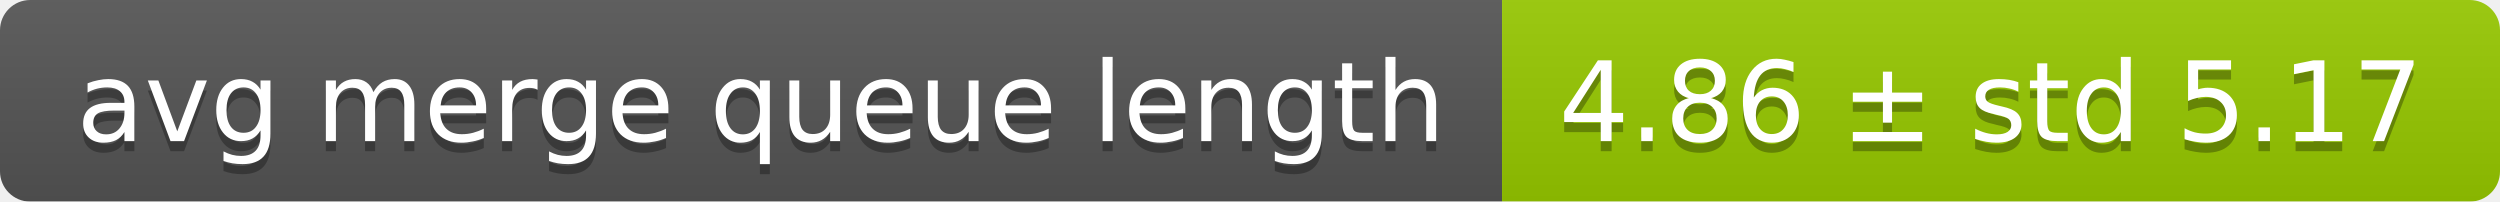
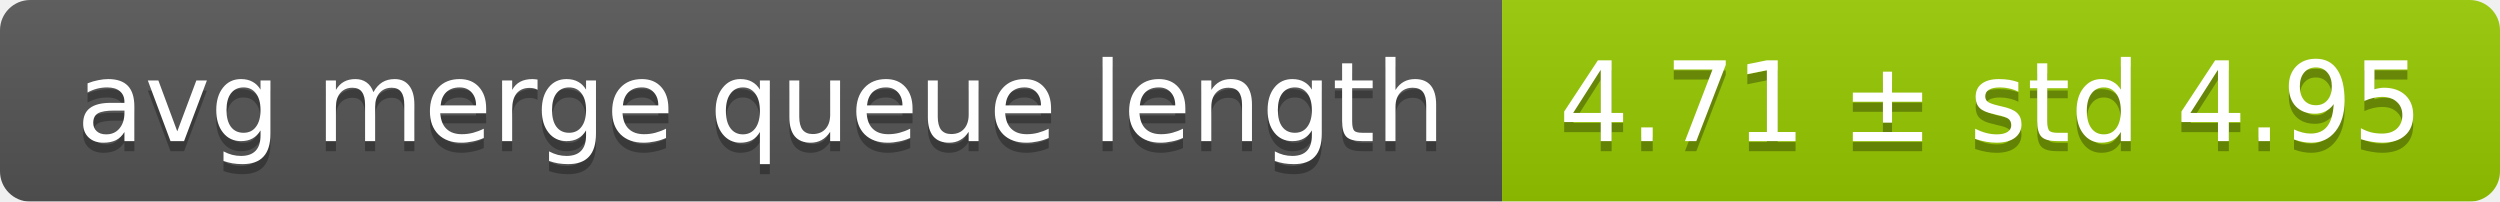
<svg xmlns="http://www.w3.org/2000/svg" width="248" height="20">
  <linearGradient id="smooth" x2="0" y2="100%">
    <stop offset="0" stop-color="#bbb" stop-opacity=".1" />
    <stop offset="1" stop-opacity=".1" />
  </linearGradient>
  <mask id="round">
    <rect width="248" height="20" rx="3" fill="#fff" />
  </mask>
  <g mask="url(#round)">
    <rect width="149" height="20" fill="#555" />
    <rect x="149" width="99" height="20" fill="#97ca00" />
    <rect width="248" height="20" fill="url(#smooth)" />
  </g>
  <g fill="#fff" text-anchor="middle" font-family="DejaVu Sans,Verdana,Geneva,sans-serif" font-size="11">
    <text x="75.5" y="15" fill="#010101" fill-opacity=".3">avg merge queue length</text>
    <text x="75.5" y="14">avg merge queue length</text>
-     <text x="197.5" y="15" fill="#010101" fill-opacity=".3">4.86 ± std 5.17</text>
-     <text x="197.5" y="14">4.86 ± std 5.17</text>
+     <text x="197.5" y="15" fill="#010101" fill-opacity=".3">4.71 ± std 4.95</text>
+     <text x="197.5" y="14">4.71 ± std 4.95</text>
  </g>
</svg>
